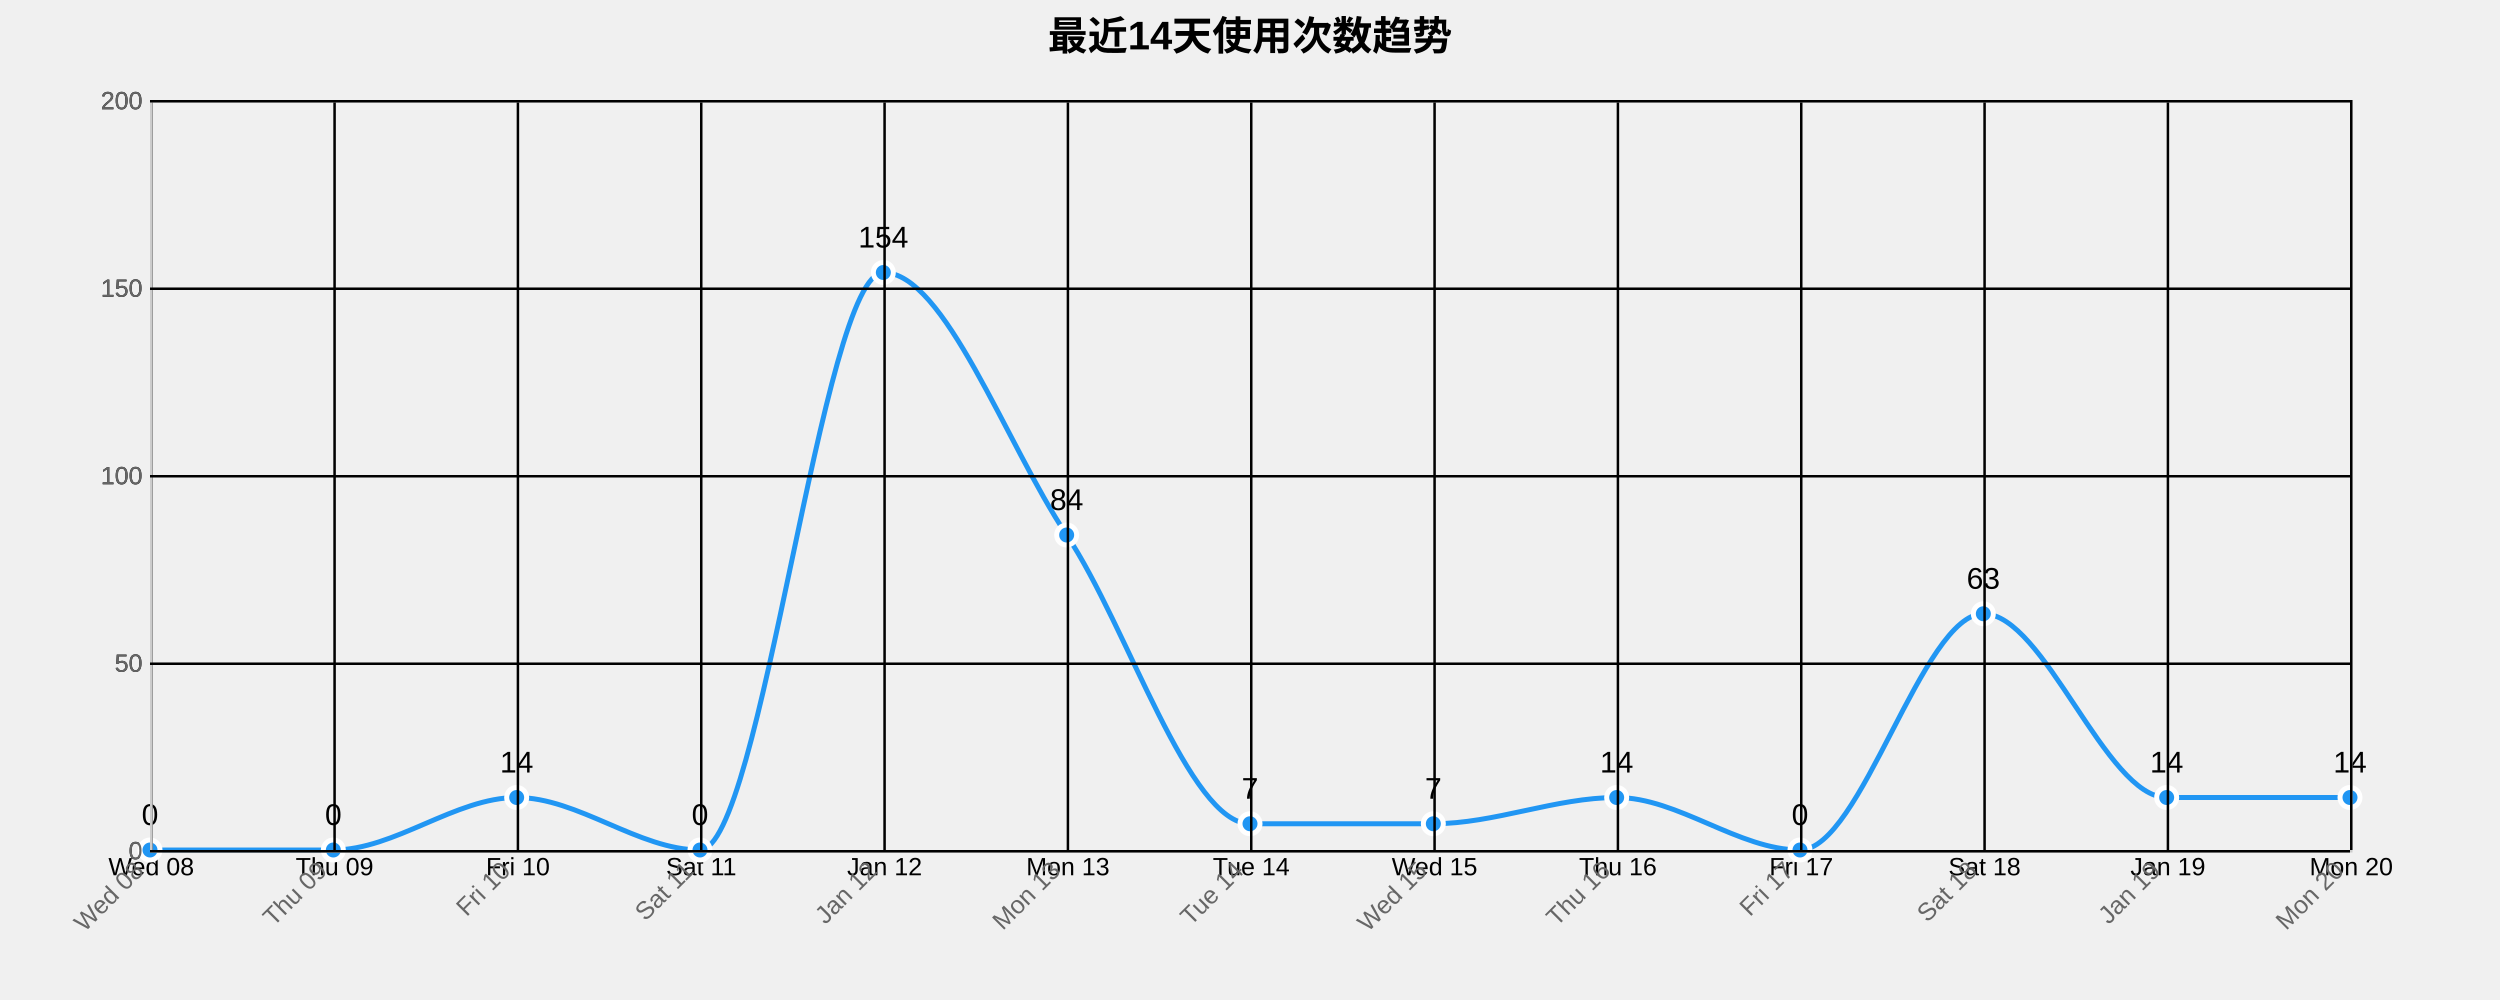
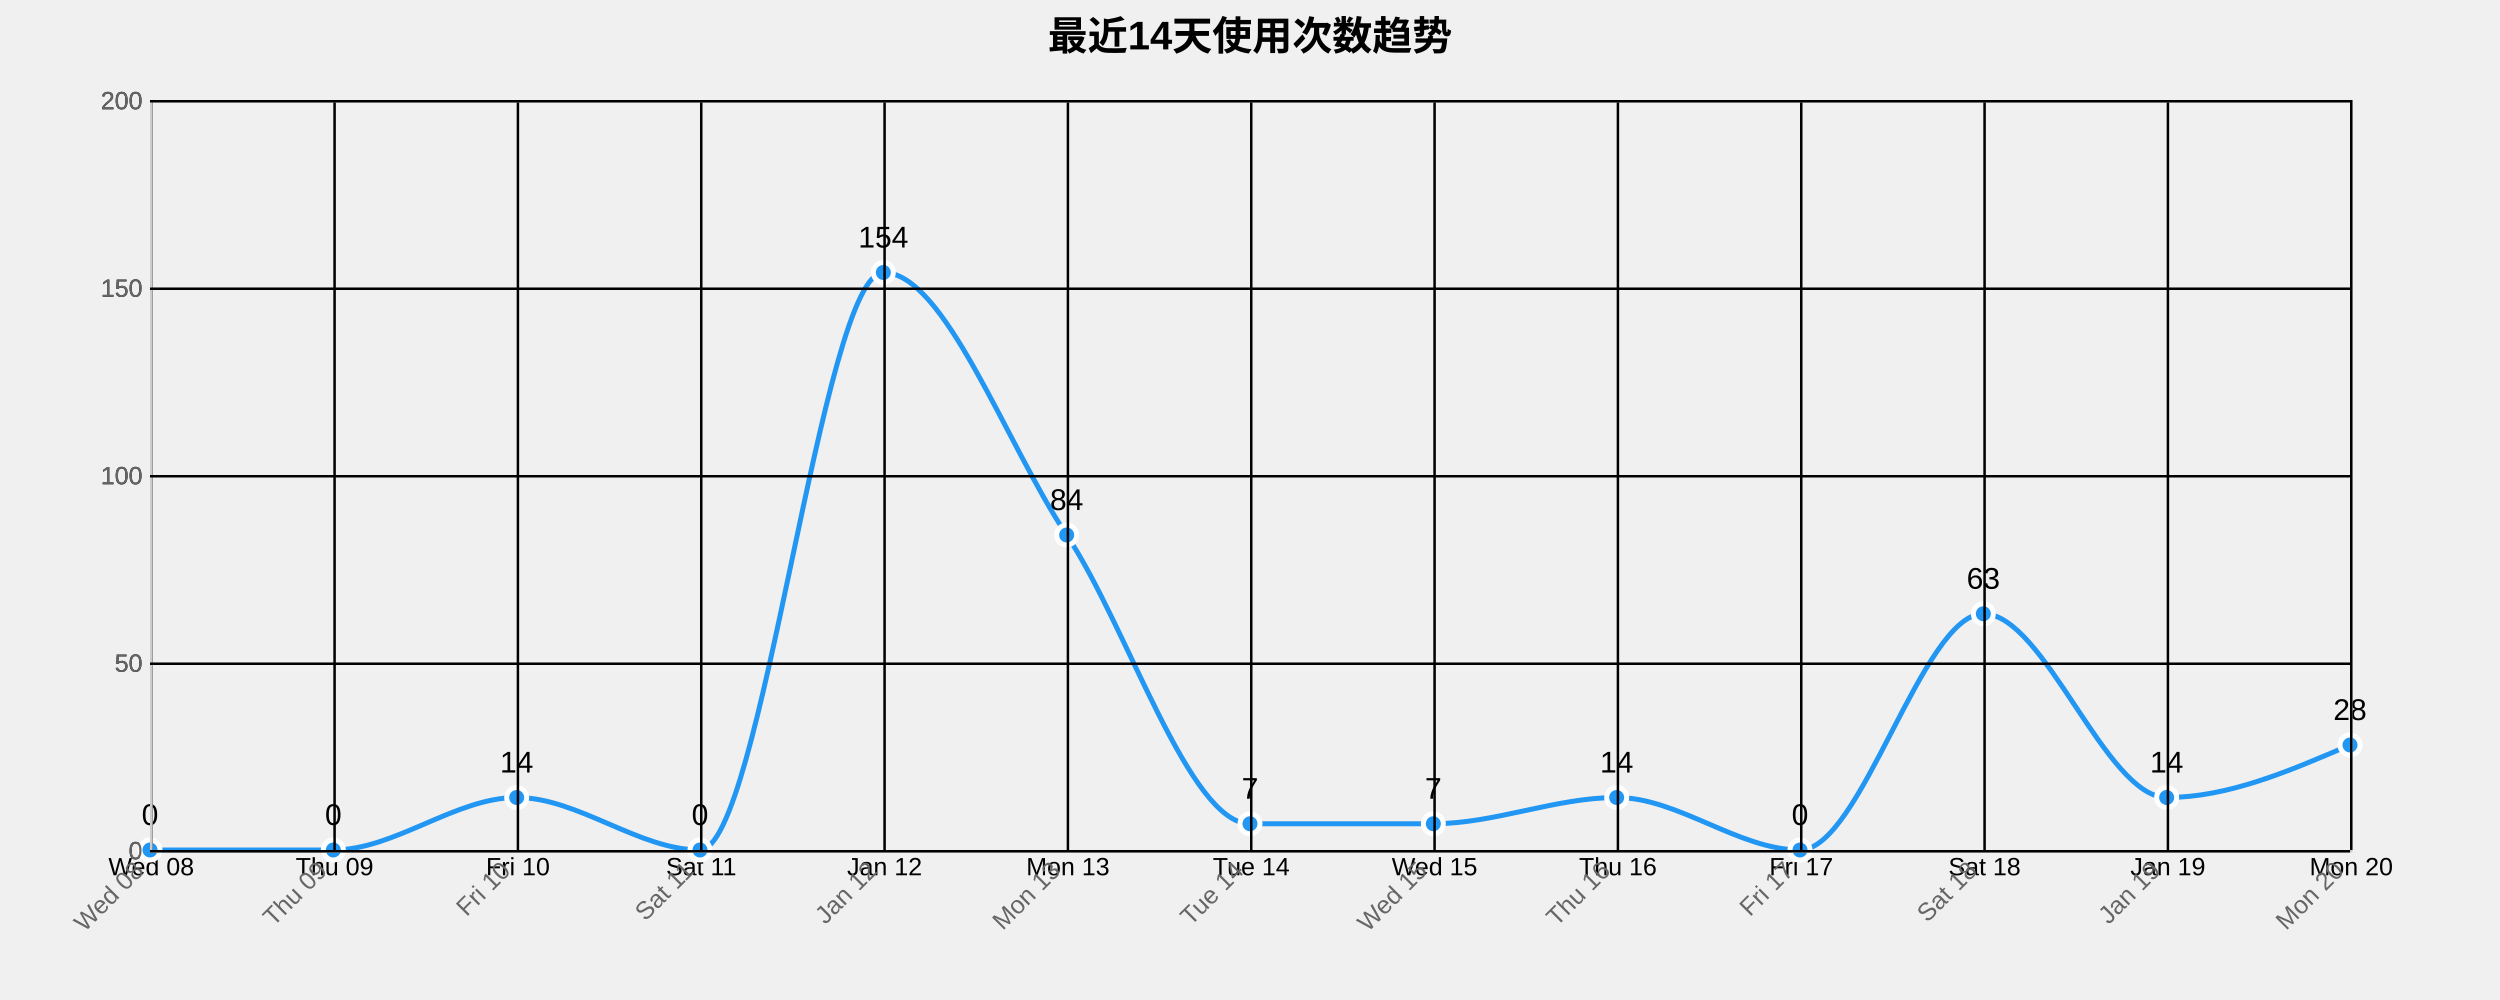
<svg xmlns="http://www.w3.org/2000/svg" width="1000" height="400">
  <g transform="translate(60,40)">
    <text x="440" y="-20" text-anchor="middle" style="font-size: 16px; font-weight: bold;">最近14天使用次数趋势</text>
    <g class="grid" transform="translate(0,300)" fill="none" font-size="10" font-family="sans-serif" text-anchor="middle">
      <path class="domain" stroke="currentColor" d="M0.5,-300V0.5H880.5V-300" />
      <g class="tick" opacity="1" transform="translate(0.5,0)">
        <line stroke="currentColor" y2="-300" />
        <text fill="currentColor" y="3" dy="0.71em">Wed 08</text>
      </g>
      <g class="tick" opacity="1" transform="translate(73.83333,0)">
        <line stroke="currentColor" y2="-300" />
        <text fill="currentColor" y="3" dy="0.71em">Thu 09</text>
      </g>
      <g class="tick" opacity="1" transform="translate(147.1667,0)">
        <line stroke="currentColor" y2="-300" />
        <text fill="currentColor" y="3" dy="0.71em">Fri 10</text>
      </g>
      <g class="tick" opacity="1" transform="translate(220.5,0)">
        <line stroke="currentColor" y2="-300" />
        <text fill="currentColor" y="3" dy="0.71em">Sat 11</text>
      </g>
      <g class="tick" opacity="1" transform="translate(293.8333,0)">
        <line stroke="currentColor" y2="-300" />
        <text fill="currentColor" y="3" dy="0.71em">Jan 12</text>
      </g>
      <g class="tick" opacity="1" transform="translate(367.1667,0)">
        <line stroke="currentColor" y2="-300" />
        <text fill="currentColor" y="3" dy="0.71em">Mon 13</text>
      </g>
      <g class="tick" opacity="1" transform="translate(440.5,0)">
        <line stroke="currentColor" y2="-300" />
        <text fill="currentColor" y="3" dy="0.71em">Tue 14</text>
      </g>
      <g class="tick" opacity="1" transform="translate(513.8333,0)">
        <line stroke="currentColor" y2="-300" />
        <text fill="currentColor" y="3" dy="0.71em">Wed 15</text>
      </g>
      <g class="tick" opacity="1" transform="translate(587.1667,0)">
        <line stroke="currentColor" y2="-300" />
        <text fill="currentColor" y="3" dy="0.71em">Thu 16</text>
      </g>
      <g class="tick" opacity="1" transform="translate(660.5,0)">
        <line stroke="currentColor" y2="-300" />
        <text fill="currentColor" y="3" dy="0.71em">Fri 17</text>
      </g>
      <g class="tick" opacity="1" transform="translate(733.8333,0)">
        <line stroke="currentColor" y2="-300" />
        <text fill="currentColor" y="3" dy="0.71em">Sat 18</text>
      </g>
      <g class="tick" opacity="1" transform="translate(807.1667,0)">
        <line stroke="currentColor" y2="-300" />
        <text fill="currentColor" y="3" dy="0.71em">Jan 19</text>
      </g>
      <g class="tick" opacity="1" transform="translate(880.5,0)">
        <line stroke="currentColor" y2="-300" />
        <text fill="currentColor" y="3" dy="0.71em">Mon 20</text>
      </g>
    </g>
    <g class="grid" fill="none" font-size="10" font-family="sans-serif" text-anchor="end">
      <path class="domain" stroke="currentColor" d="M880,300.5H0.5V0.5H880" />
      <g class="tick" opacity="1" transform="translate(0,300.5)">
        <line stroke="currentColor" x2="880" />
        <text fill="currentColor" x="-3" dy="0.32em">0</text>
      </g>
      <g class="tick" opacity="1" transform="translate(0,225.5)">
        <line stroke="currentColor" x2="880" />
        <text fill="currentColor" x="-3" dy="0.32em">50</text>
      </g>
      <g class="tick" opacity="1" transform="translate(0,150.5)">
        <line stroke="currentColor" x2="880" />
        <text fill="currentColor" x="-3" dy="0.32em">100</text>
      </g>
      <g class="tick" opacity="1" transform="translate(0,75.5)">
        <line stroke="currentColor" x2="880" />
        <text fill="currentColor" x="-3" dy="0.32em">150</text>
      </g>
      <g class="tick" opacity="1" transform="translate(0,0.5)">
        <line stroke="currentColor" x2="880" />
        <text fill="currentColor" x="-3" dy="0.32em">200</text>
      </g>
    </g>
-     <path class="area" d="M0,300C24.444,300,48.889,300,73.333,300C97.778,300,122.222,279,146.667,279C171.111,279,195.556,300,220,300C244.444,300,268.889,69,293.333,69C317.778,69,342.222,137.25,366.667,174C391.111,210.75,415.556,289.5,440,289.5C464.444,289.5,488.889,289.5,513.333,289.5C537.778,289.5,562.222,279,586.667,279C611.111,279,635.556,300,660,300C684.444,300,708.889,205.5,733.333,205.5C757.778,205.5,782.222,279,806.667,279C831.111,279,855.556,279,880,279L880,300C855.556,300,831.111,300,806.667,300C782.222,300,757.778,300,733.333,300C708.889,300,684.444,300,660,300C635.556,300,611.111,300,586.667,300C562.222,300,537.778,300,513.333,300C488.889,300,464.444,300,440,300C415.556,300,391.111,300,366.667,300C342.222,300,317.778,300,293.333,300C268.889,300,244.444,300,220,300C195.556,300,171.111,300,146.667,300C122.222,300,97.778,300,73.333,300C48.889,300,24.444,300,0,300Z" style="fill: url(#area-gradient); opacity: 0.3;" />
-     <path class="line" d="M0,300C24.444,300,48.889,300,73.333,300C97.778,300,122.222,279,146.667,279C171.111,279,195.556,300,220,300C244.444,300,268.889,69,293.333,69C317.778,69,342.222,137.25,366.667,174C391.111,210.75,415.556,289.5,440,289.5C464.444,289.5,488.889,289.5,513.333,289.5C537.778,289.5,562.222,279,586.667,279C611.111,279,635.556,300,660,300C684.444,300,708.889,205.5,733.333,205.5C757.778,205.5,782.222,279,806.667,279C831.111,279,855.556,279,880,279" style="fill: none; stroke: #2196F3; stroke-width: 2px;" />
+     <path class="area" d="M0,300C24.444,300,48.889,300,73.333,300C97.778,300,122.222,279,146.667,279C171.111,279,195.556,300,220,300C244.444,300,268.889,69,293.333,69C317.778,69,342.222,137.25,366.667,174C391.111,210.75,415.556,289.5,440,289.5C464.444,289.5,488.889,289.5,513.333,289.5C537.778,289.5,562.222,279,586.667,279C611.111,279,635.556,300,660,300C684.444,300,708.889,205.5,733.333,205.5C757.778,205.5,782.222,279,806.667,279C831.111,279,855.556,268.5,880,258L880,300C855.556,300,831.111,300,806.667,300C782.222,300,757.778,300,733.333,300C708.889,300,684.444,300,660,300C635.556,300,611.111,300,586.667,300C562.222,300,537.778,300,513.333,300C488.889,300,464.444,300,440,300C415.556,300,391.111,300,366.667,300C342.222,300,317.778,300,293.333,300C268.889,300,244.444,300,220,300C195.556,300,171.111,300,146.667,300C122.222,300,97.778,300,73.333,300C48.889,300,24.444,300,0,300Z" style="fill: url(#area-gradient); opacity: 0.3;" />
+     <path class="line" d="M0,300C24.444,300,48.889,300,73.333,300C97.778,300,122.222,279,146.667,279C171.111,279,195.556,300,220,300C244.444,300,268.889,69,293.333,69C317.778,69,342.222,137.25,366.667,174C391.111,210.75,415.556,289.5,440,289.5C464.444,289.5,488.889,289.5,513.333,289.5C537.778,289.5,562.222,279,586.667,279C611.111,279,635.556,300,660,300C684.444,300,708.889,205.5,733.333,205.5C757.778,205.5,782.222,279,806.667,279C831.111,279,855.556,268.5,880,258" style="fill: none; stroke: #2196F3; stroke-width: 2px;" />
    <circle class="dot" cx="0" cy="300" r="4" style="fill: #2196F3; stroke: #fff; stroke-width: 2px;" />
    <circle class="dot" cx="73.333" cy="300" r="4" style="fill: #2196F3; stroke: #fff; stroke-width: 2px;" />
    <circle class="dot" cx="146.667" cy="279" r="4" style="fill: #2196F3; stroke: #fff; stroke-width: 2px;" />
    <circle class="dot" cx="220" cy="300" r="4" style="fill: #2196F3; stroke: #fff; stroke-width: 2px;" />
    <circle class="dot" cx="293.333" cy="69" r="4" style="fill: #2196F3; stroke: #fff; stroke-width: 2px;" />
    <circle class="dot" cx="366.667" cy="174" r="4" style="fill: #2196F3; stroke: #fff; stroke-width: 2px;" />
    <circle class="dot" cx="440" cy="289.5" r="4" style="fill: #2196F3; stroke: #fff; stroke-width: 2px;" />
    <circle class="dot" cx="513.333" cy="289.5" r="4" style="fill: #2196F3; stroke: #fff; stroke-width: 2px;" />
    <circle class="dot" cx="586.667" cy="279" r="4" style="fill: #2196F3; stroke: #fff; stroke-width: 2px;" />
    <circle class="dot" cx="660" cy="300" r="4" style="fill: #2196F3; stroke: #fff; stroke-width: 2px;" />
    <circle class="dot" cx="733.333" cy="205.5" r="4" style="fill: #2196F3; stroke: #fff; stroke-width: 2px;" />
    <circle class="dot" cx="806.667" cy="279" r="4" style="fill: #2196F3; stroke: #fff; stroke-width: 2px;" />
-     <circle class="dot" cx="880" cy="279" r="4" style="fill: #2196F3; stroke: #fff; stroke-width: 2px;" />
+     <circle class="dot" cx="880" cy="258" r="4" style="fill: #2196F3; stroke: #fff; stroke-width: 2px;" />
    <text class="label" x="0" y="290" text-anchor="middle" style="font-size: 12px;">0</text>
    <text class="label" x="73.333" y="290" text-anchor="middle" style="font-size: 12px;">0</text>
    <text class="label" x="146.667" y="269" text-anchor="middle" style="font-size: 12px;">14</text>
    <text class="label" x="220" y="290" text-anchor="middle" style="font-size: 12px;">0</text>
    <text class="label" x="293.333" y="59" text-anchor="middle" style="font-size: 12px;">154</text>
    <text class="label" x="366.667" y="164" text-anchor="middle" style="font-size: 12px;">84</text>
    <text class="label" x="440" y="279.5" text-anchor="middle" style="font-size: 12px;">7</text>
    <text class="label" x="513.333" y="279.5" text-anchor="middle" style="font-size: 12px;">7</text>
    <text class="label" x="586.667" y="269" text-anchor="middle" style="font-size: 12px;">14</text>
    <text class="label" x="660" y="290" text-anchor="middle" style="font-size: 12px;">0</text>
    <text class="label" x="733.333" y="195.5" text-anchor="middle" style="font-size: 12px;">63</text>
    <text class="label" x="806.667" y="269" text-anchor="middle" style="font-size: 12px;">14</text>
-     <text class="label" x="880" y="269" text-anchor="middle" style="font-size: 12px;">14</text>
+     <text class="label" x="880" y="248" text-anchor="middle" style="font-size: 12px;">28</text>
    <g class="x-axis" transform="translate(0,300)" fill="none" font-size="10" font-family="sans-serif" text-anchor="middle">
      <path class="domain" stroke="currentColor" d="M0.5,-300V0.5H880.5V-300" />
      <g class="tick" opacity="1" transform="translate(0.5,0)">
        <line stroke="currentColor" y2="-300" />
        <text fill="currentColor" y="3" dy=".15em" style="text-anchor: end;" dx="-.8em" transform="rotate(-45)">Wed 08</text>
      </g>
      <g class="tick" opacity="1" transform="translate(73.83333,0)">
        <line stroke="currentColor" y2="-300" />
        <text fill="currentColor" y="3" dy=".15em" style="text-anchor: end;" dx="-.8em" transform="rotate(-45)">Thu 09</text>
      </g>
      <g class="tick" opacity="1" transform="translate(147.1667,0)">
        <line stroke="currentColor" y2="-300" />
        <text fill="currentColor" y="3" dy=".15em" style="text-anchor: end;" dx="-.8em" transform="rotate(-45)">Fri 10</text>
      </g>
      <g class="tick" opacity="1" transform="translate(220.5,0)">
        <line stroke="currentColor" y2="-300" />
        <text fill="currentColor" y="3" dy=".15em" style="text-anchor: end;" dx="-.8em" transform="rotate(-45)">Sat 11</text>
      </g>
      <g class="tick" opacity="1" transform="translate(293.8333,0)">
        <line stroke="currentColor" y2="-300" />
        <text fill="currentColor" y="3" dy=".15em" style="text-anchor: end;" dx="-.8em" transform="rotate(-45)">Jan 12</text>
      </g>
      <g class="tick" opacity="1" transform="translate(367.1667,0)">
        <line stroke="currentColor" y2="-300" />
        <text fill="currentColor" y="3" dy=".15em" style="text-anchor: end;" dx="-.8em" transform="rotate(-45)">Mon 13</text>
      </g>
      <g class="tick" opacity="1" transform="translate(440.5,0)">
        <line stroke="currentColor" y2="-300" />
        <text fill="currentColor" y="3" dy=".15em" style="text-anchor: end;" dx="-.8em" transform="rotate(-45)">Tue 14</text>
      </g>
      <g class="tick" opacity="1" transform="translate(513.8333,0)">
        <line stroke="currentColor" y2="-300" />
        <text fill="currentColor" y="3" dy=".15em" style="text-anchor: end;" dx="-.8em" transform="rotate(-45)">Wed 15</text>
      </g>
      <g class="tick" opacity="1" transform="translate(587.1667,0)">
        <line stroke="currentColor" y2="-300" />
        <text fill="currentColor" y="3" dy=".15em" style="text-anchor: end;" dx="-.8em" transform="rotate(-45)">Thu 16</text>
      </g>
      <g class="tick" opacity="1" transform="translate(660.5,0)">
        <line stroke="currentColor" y2="-300" />
        <text fill="currentColor" y="3" dy=".15em" style="text-anchor: end;" dx="-.8em" transform="rotate(-45)">Fri 17</text>
      </g>
      <g class="tick" opacity="1" transform="translate(733.8333,0)">
        <line stroke="currentColor" y2="-300" />
        <text fill="currentColor" y="3" dy=".15em" style="text-anchor: end;" dx="-.8em" transform="rotate(-45)">Sat 18</text>
      </g>
      <g class="tick" opacity="1" transform="translate(807.1667,0)">
        <line stroke="currentColor" y2="-300" />
        <text fill="currentColor" y="3" dy=".15em" style="text-anchor: end;" dx="-.8em" transform="rotate(-45)">Jan 19</text>
      </g>
      <g class="tick" opacity="1" transform="translate(880.5,0)">
        <line stroke="currentColor" y2="-300" />
        <text fill="currentColor" y="3" dy=".15em" style="text-anchor: end;" dx="-.8em" transform="rotate(-45)">Mon 20</text>
      </g>
    </g>
    <g class="y-axis" fill="none" font-size="10" font-family="sans-serif" text-anchor="end">
      <path class="domain" stroke="currentColor" d="M880,300.5H0.5V0.5H880" />
      <g class="tick" opacity="1" transform="translate(0,300.5)">
        <line stroke="currentColor" x2="880" />
        <text fill="currentColor" x="-3" dy="0.32em">0</text>
      </g>
      <g class="tick" opacity="1" transform="translate(0,225.5)">
        <line stroke="currentColor" x2="880" />
        <text fill="currentColor" x="-3" dy="0.32em">50</text>
      </g>
      <g class="tick" opacity="1" transform="translate(0,150.5)">
        <line stroke="currentColor" x2="880" />
        <text fill="currentColor" x="-3" dy="0.32em">100</text>
      </g>
      <g class="tick" opacity="1" transform="translate(0,75.5)">
        <line stroke="currentColor" x2="880" />
        <text fill="currentColor" x="-3" dy="0.32em">150</text>
      </g>
      <g class="tick" opacity="1" transform="translate(0,0.5)">
        <line stroke="currentColor" x2="880" />
        <text fill="currentColor" x="-3" dy="0.32em">200</text>
      </g>
    </g>
    <style>
    .grid line {
      stroke: #e0e0e0;
      stroke-opacity: 0.7;
      shape-rendering: crispEdges;
    }
    .grid path {
      stroke-width: 0;
    }
    .dot:hover {
      r: 6;
    }
    text {
      font-family: Arial, sans-serif;
    }
    .x-axis path, .y-axis path {
      stroke: #ccc;
    }
    .x-axis text, .y-axis text {
      fill: #666;
    }
  </style>
  </g>
</svg>
